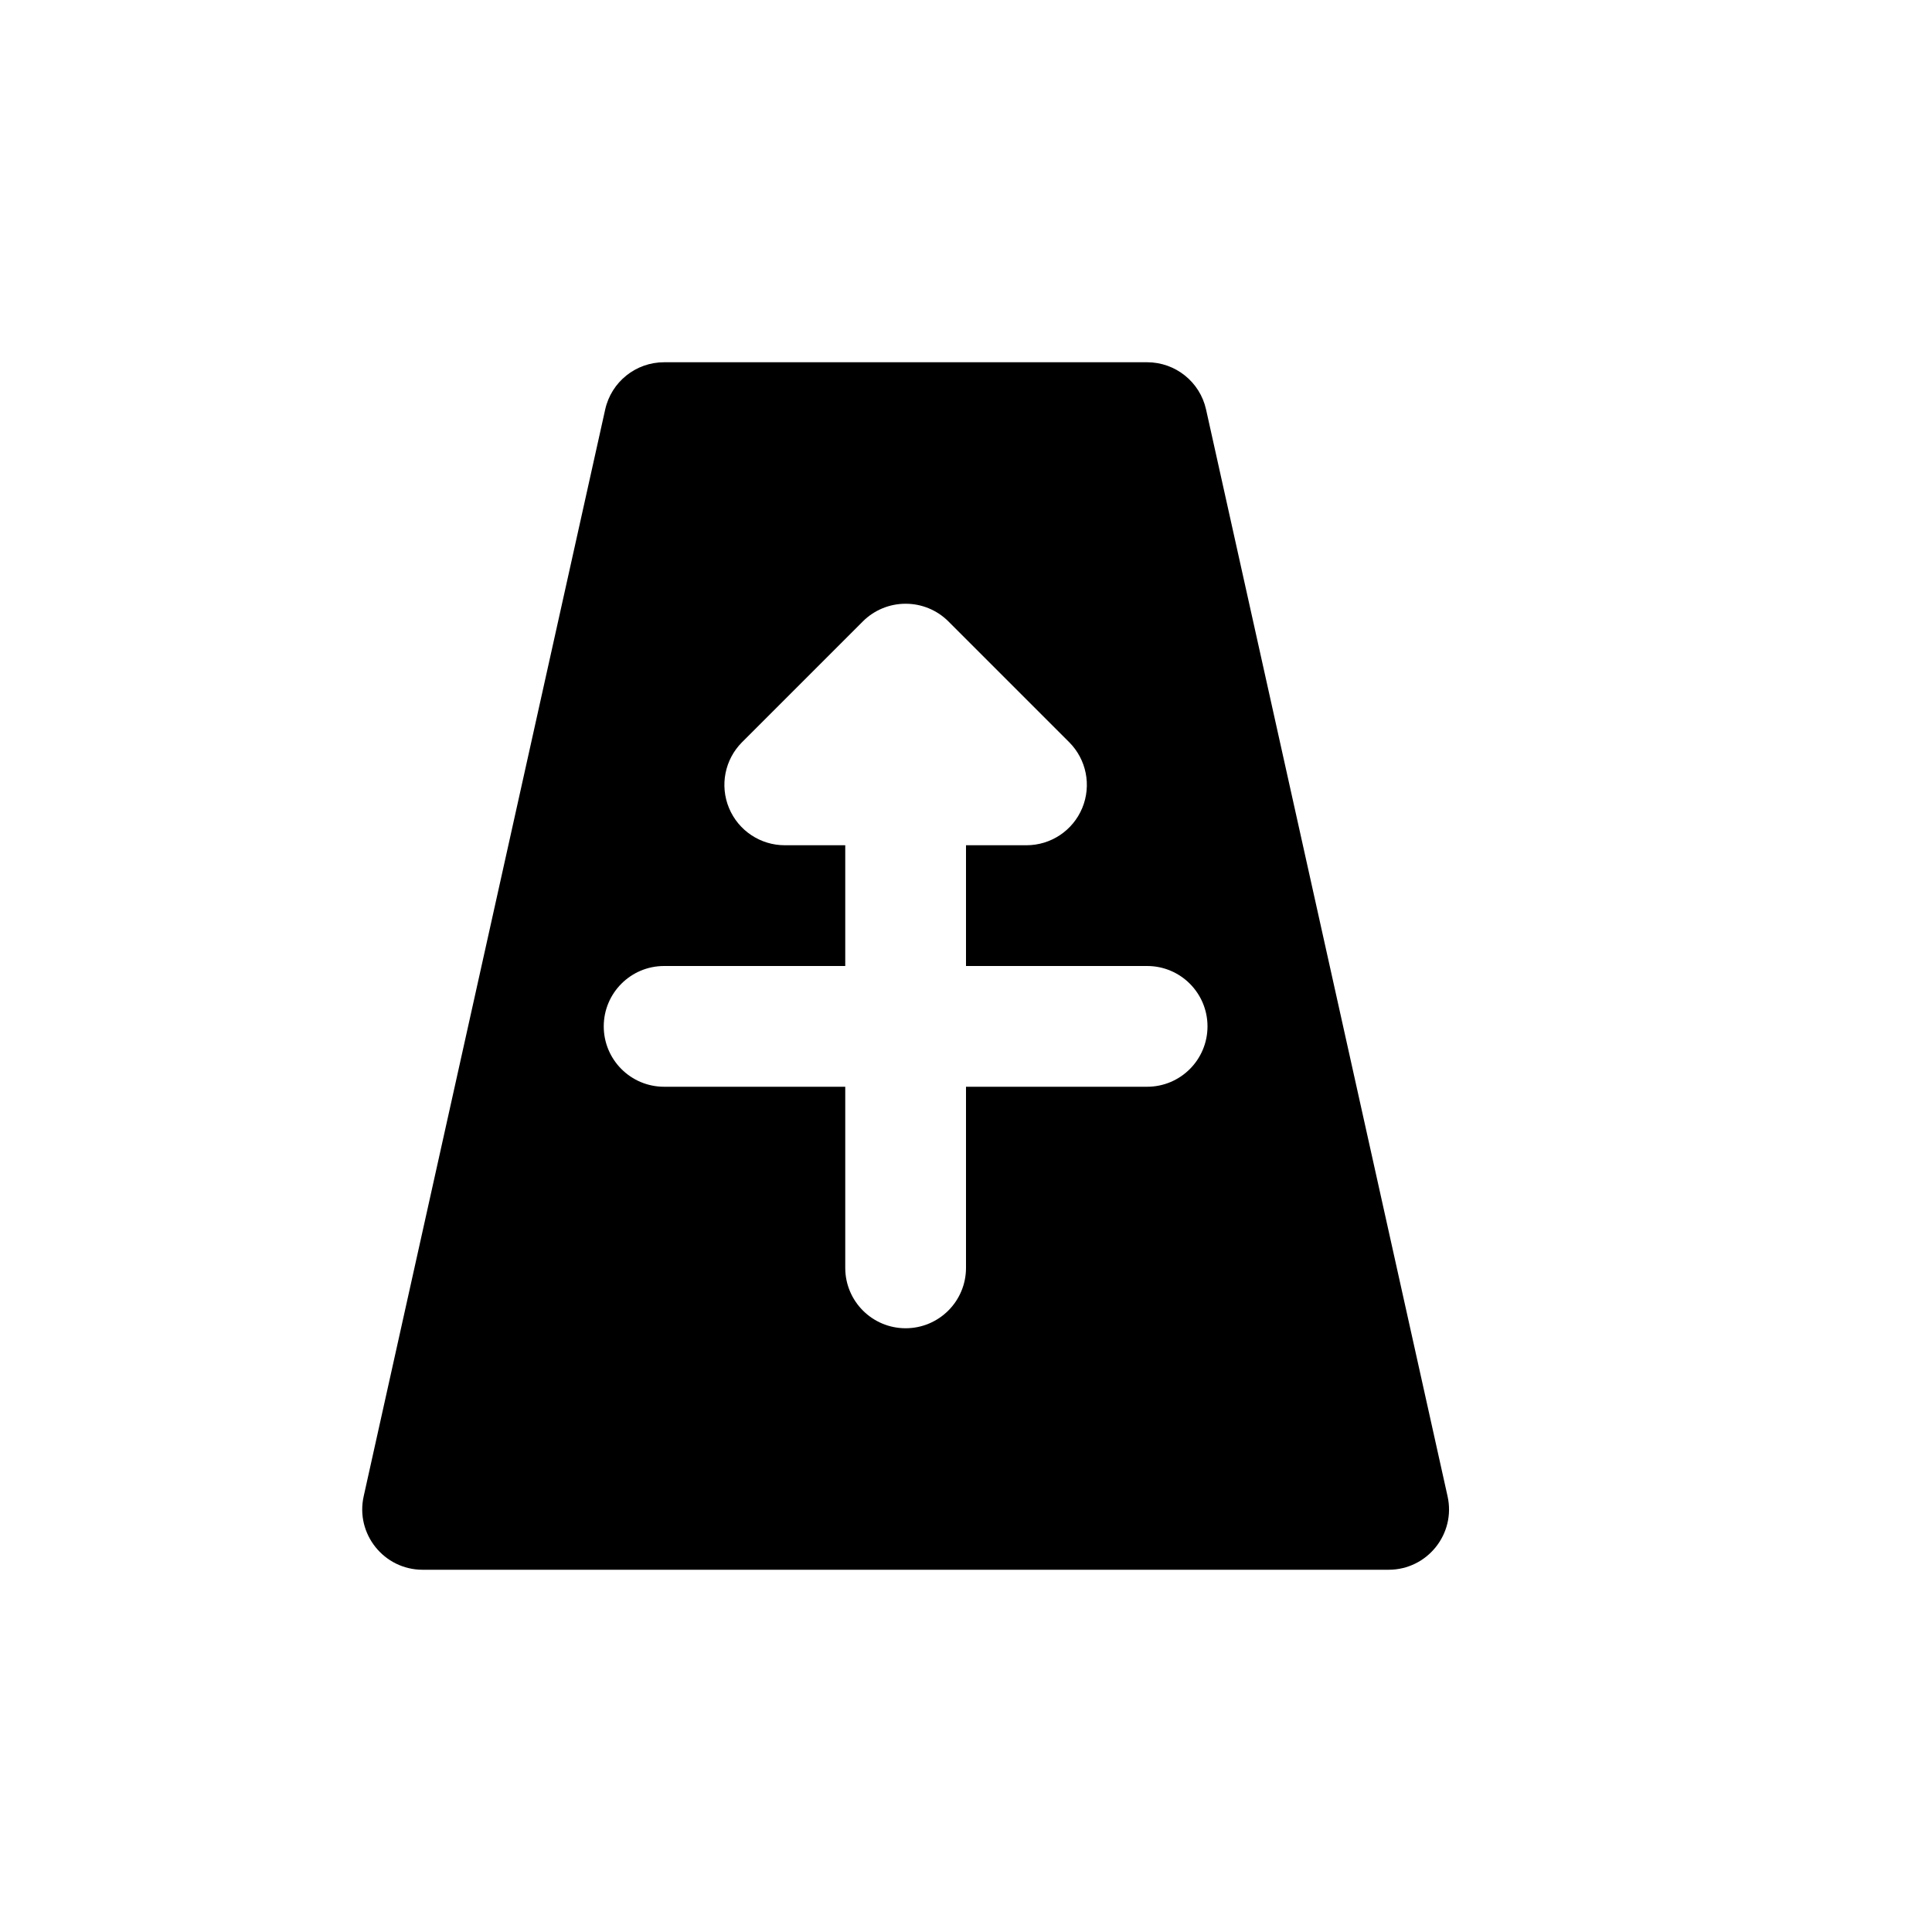
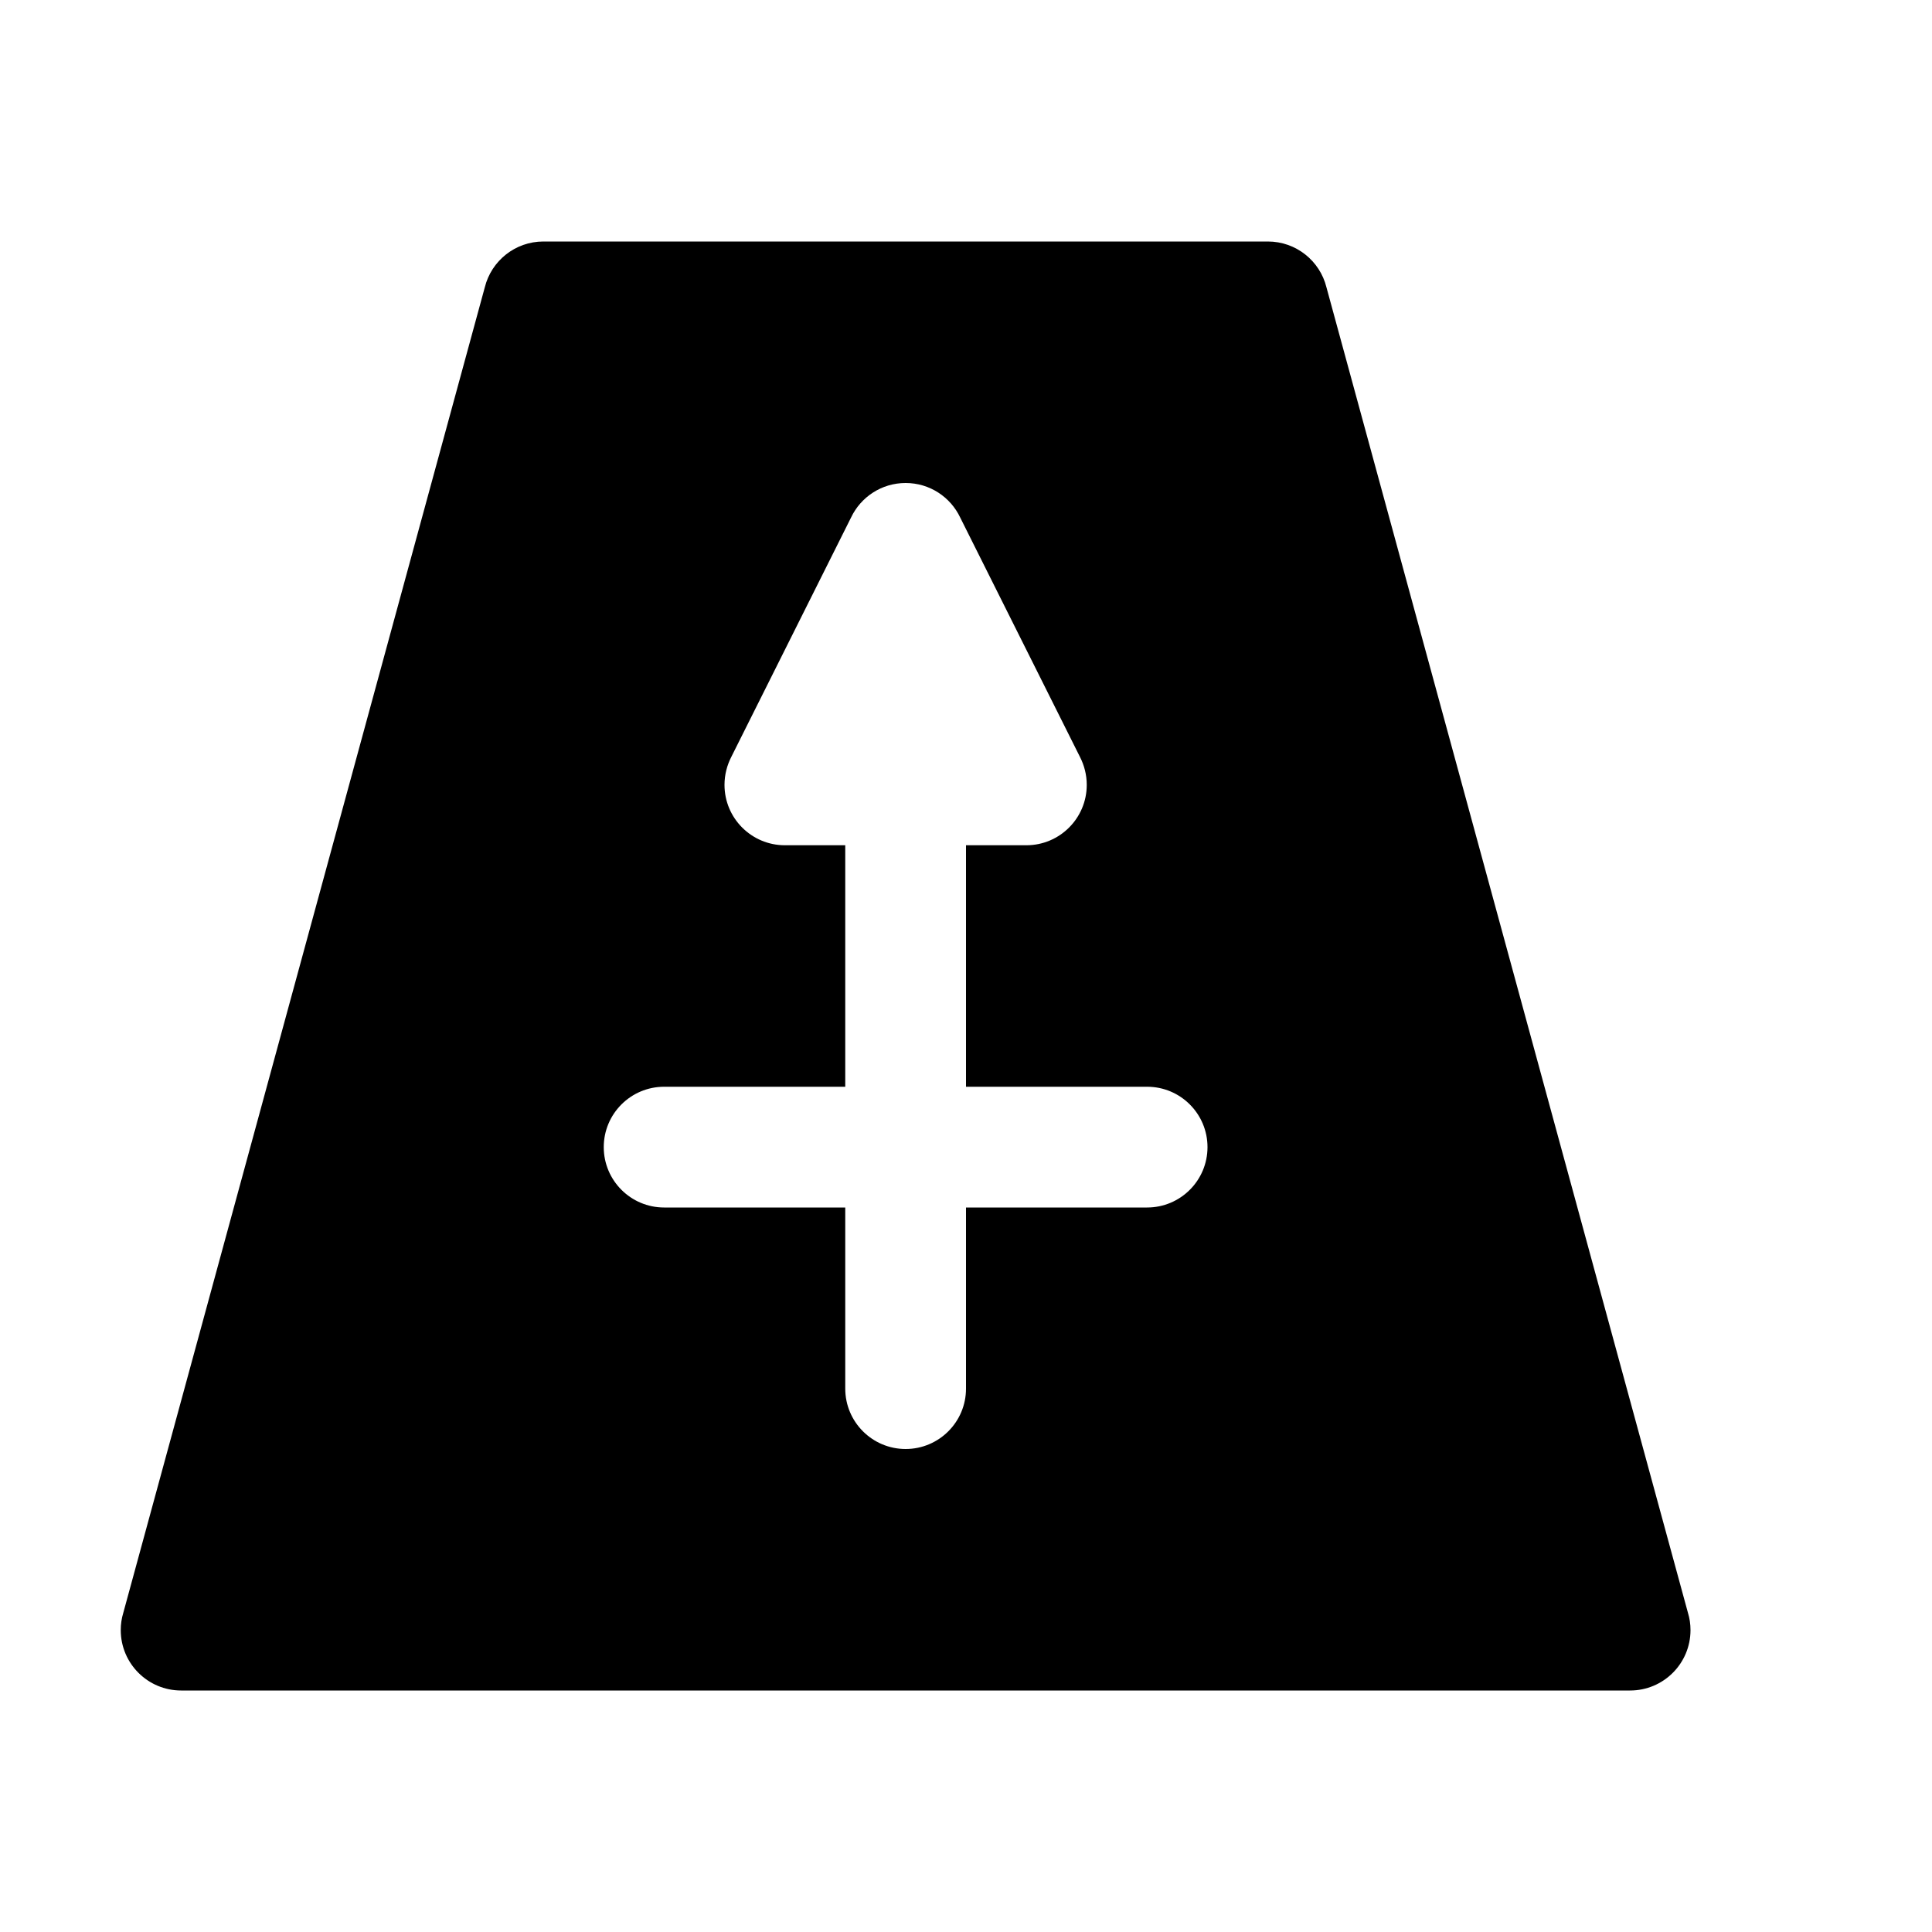
<svg xmlns="http://www.w3.org/2000/svg" width="16" height="16">
-   <path d="M 5.5,3.0 C 5.266,3 5.063,3.162 5.012,3.391 L 3.012,12.391 C 2.942,12.703 3.18,13 3.5,13.0 L 11.5,13.0 C 11.82,13 12.058,12.703 11.988,12.391 L 9.988,3.391 C 9.937,3.162 9.734,3 9.5,3.0 L 5.5,3.0 M 7.5,5.0 A 0.5,0.5 0.0 0,1 7.854,5.146 L 8.854,6.146 A 0.5,0.5 0.0 0,1 8.5,7.0 L 8.0,7.0 L 8.0,8.0 L 9.5,8.0 A 0.5,0.5 0.0 0,1 10.0,8.5 A 0.5,0.5 0.0 0,1 9.5,9.0 L 8.0,9.0 L 8.0,10.5 A 0.5,0.5 0.0 0,1 7.5,11.0 A 0.5,0.5 0.0 0,1 7.0,10.5 L 7.0,9.0 L 5.5,9.0 A 0.5,0.5 0.0 0,1 5.0,8.5 A 0.5,0.5 0.0 0,1 5.5,8.0 L 7.0,8.0 L 7.0,7.0 L 6.5,7.0 A 0.5,0.5 0.0 0,1 6.146,6.146 L 7.146,5.146 A 0.5,0.5 0.0 0,1 7.5,5.0" fill="#000" />
+   <path d="M 4.5,2.0 L 10.5,2.0 C 10.734,2.0 10.931,2.161 10.985,2.379 L 13.979,13.357 C 13.993,13.403 14.0,13.45 14.0,13.5 C 14.0,13.776 13.776,14.0 13.5,14.0 L 1.5,14.0 C 1.224,14.0 1.0,13.776 1.0,13.5 C 1.0,13.45 1.007,13.403 1.021,13.357 L 4.015,2.379 C 4.069,2.161 4.266,2.0 4.5,2.0 L 4.5,2.0 M 9.0,6.5 C 9.0,6.416 8.979,6.337 8.943,6.267 L 7.952,4.286 C 7.872,4.117 7.7,4.0 7.5,4.0 C 7.3,4.0 7.128,4.117 7.048,4.286 L 6.057,6.267 C 6.021,6.337 6.0,6.416 6.0,6.5 C 6.0,6.776 6.224,7.0 6.5,7.0 L 7.0,7.0 C 7.0,7.0 7.0,7.964 7.0,9.0 C 7.0,9.0 5.5,9.0 5.5,9.0 C 5.224,9.0 5.0,9.224 5.0,9.5 C 5.0,9.776 5.224,10.0 5.5,10.0 L 7.0,10.0 C 7.0,10.826 7.0,11.5 7.0,11.5 C 7.0,11.776 7.224,12.0 7.5,12.0 C 7.776,12.0 8.0,11.776 8.0,11.5 L 8.0,10.0 L 9.5,10.0 C 9.776,10.0 10.0,9.776 10.0,9.5 C 10.0,9.224 9.776,9.0 9.5,9.0 L 8.0,9.0 L 8.0,7.0 L 8.5,7.0 C 8.776,7.0 9.0,6.776 9.0,6.5 L 9.0,6.5" fill="#000" />
</svg>
